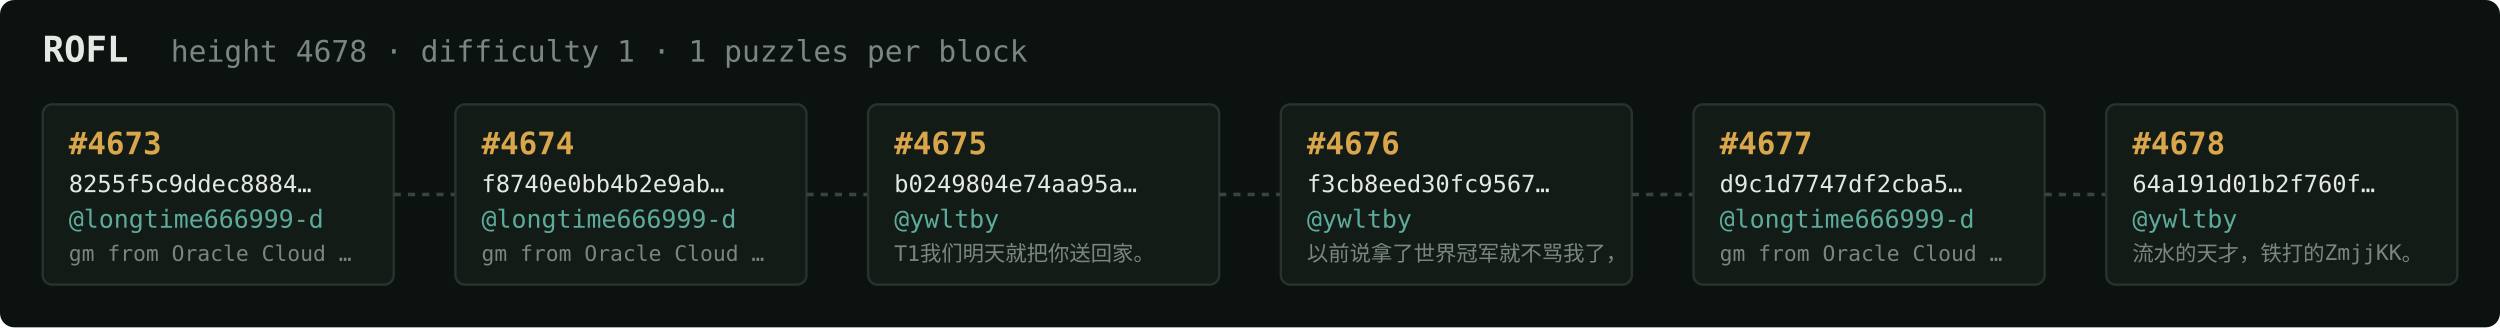
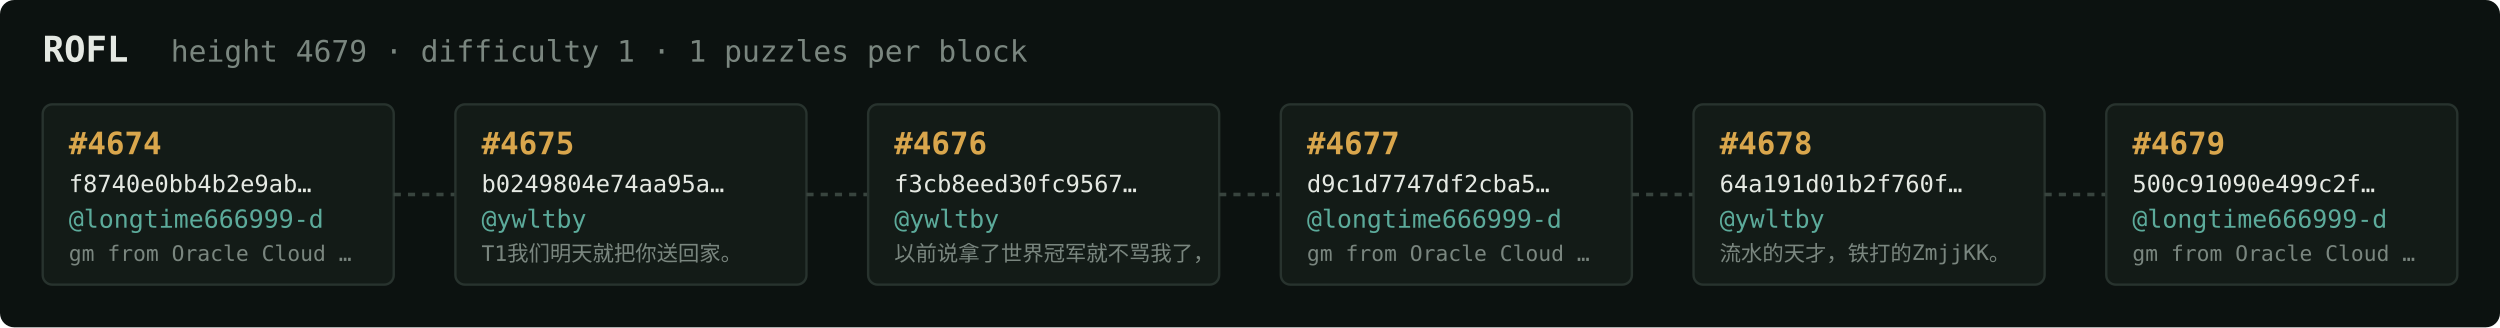
<svg xmlns="http://www.w3.org/2000/svg" width="1054" height="138" viewBox="0 0 1054 138" font-family="ui-monospace,SFMono-Regular,Menlo,monospace">
  <rect fill="#0c1210" width="1054" height="138" rx="6" />
  <text x="18" y="26" fill="#e5e9e3" font-size="15" font-weight="700">ROFL</text>
-   <text x="72" y="26" fill="#7a867f" font-size="12.5">height 4678 · difficulty 1 · 1 puzzles per block</text>
+   <text x="72" y="26" fill="#7a867f" font-size="12.5">height 4679 · difficulty 1 · 1 puzzles per block</text>
  <rect x="18" y="44" width="148" height="76" rx="4" fill="#131b17" stroke="#28332e" stroke-width="1" />
-   <text x="29" y="65" fill="#d9a64c" font-size="13" font-weight="700">#4673</text>
-   <text x="29" y="81" fill="#e5e9e3" font-size="10">8255f5c9ddec8884…</text>
+   <text x="29" y="65" fill="#d9a64c" font-size="13" font-weight="700">#4674</text>
+   <text x="29" y="81" fill="#e5e9e3" font-size="10">f8740e0bb4b2e9ab…</text>
  <text x="29" y="96" fill="#5cab9b" font-size="10.5">@longtime666999-d</text>
  <text x="29" y="110" fill="#7a867f" font-size="9">gm from Oracle Cloud …</text>
  <line x1="166" y1="82.0" x2="192" y2="82.0" stroke="#38443e" stroke-width="1.5" stroke-dasharray="3 3" />
  <rect x="192" y="44" width="148" height="76" rx="4" fill="#131b17" stroke="#28332e" stroke-width="1" />
-   <text x="203" y="65" fill="#d9a64c" font-size="13" font-weight="700">#4674</text>
-   <text x="203" y="81" fill="#e5e9e3" font-size="10">f8740e0bb4b2e9ab…</text>
-   <text x="203" y="96" fill="#5cab9b" font-size="10.5">@longtime666999-d</text>
-   <text x="203" y="110" fill="#7a867f" font-size="9">gm from Oracle Cloud …</text>
+   <text x="203" y="65" fill="#d9a64c" font-size="13" font-weight="700">#4675</text>
+   <text x="203" y="81" fill="#e5e9e3" font-size="10">b0249804e74aa95a…</text>
+   <text x="203" y="96" fill="#5cab9b" font-size="10.5">@ywltby</text>
+   <text x="203" y="110" fill="#7a867f" font-size="9">T1我们明天就把你送回家。</text>
  <line x1="340" y1="82.0" x2="366" y2="82.0" stroke="#38443e" stroke-width="1.5" stroke-dasharray="3 3" />
  <rect x="366" y="44" width="148" height="76" rx="4" fill="#131b17" stroke="#28332e" stroke-width="1" />
-   <text x="377" y="65" fill="#d9a64c" font-size="13" font-weight="700">#4675</text>
-   <text x="377" y="81" fill="#e5e9e3" font-size="10">b0249804e74aa95a…</text>
+   <text x="377" y="65" fill="#d9a64c" font-size="13" font-weight="700">#4676</text>
+   <text x="377" y="81" fill="#e5e9e3" font-size="10">f3cb8eed30fc9567…</text>
  <text x="377" y="96" fill="#5cab9b" font-size="10.5">@ywltby</text>
-   <text x="377" y="110" fill="#7a867f" font-size="9">T1我们明天就把你送回家。</text>
+   <text x="377" y="110" fill="#7a867f" font-size="9">以前说拿了世界冠军就不骂我了，</text>
  <line x1="514" y1="82.0" x2="540" y2="82.0" stroke="#38443e" stroke-width="1.5" stroke-dasharray="3 3" />
  <rect x="540" y="44" width="148" height="76" rx="4" fill="#131b17" stroke="#28332e" stroke-width="1" />
-   <text x="551" y="65" fill="#d9a64c" font-size="13" font-weight="700">#4676</text>
-   <text x="551" y="81" fill="#e5e9e3" font-size="10">f3cb8eed30fc9567…</text>
-   <text x="551" y="96" fill="#5cab9b" font-size="10.5">@ywltby</text>
-   <text x="551" y="110" fill="#7a867f" font-size="9">以前说拿了世界冠军就不骂我了，</text>
+   <text x="551" y="65" fill="#d9a64c" font-size="13" font-weight="700">#4677</text>
+   <text x="551" y="81" fill="#e5e9e3" font-size="10">d9c1d7747df2cba5…</text>
+   <text x="551" y="96" fill="#5cab9b" font-size="10.5">@longtime666999-d</text>
+   <text x="551" y="110" fill="#7a867f" font-size="9">gm from Oracle Cloud …</text>
  <line x1="688" y1="82.0" x2="714" y2="82.0" stroke="#38443e" stroke-width="1.5" stroke-dasharray="3 3" />
  <rect x="714" y="44" width="148" height="76" rx="4" fill="#131b17" stroke="#28332e" stroke-width="1" />
-   <text x="725" y="65" fill="#d9a64c" font-size="13" font-weight="700">#4677</text>
-   <text x="725" y="81" fill="#e5e9e3" font-size="10">d9c1d7747df2cba5…</text>
-   <text x="725" y="96" fill="#5cab9b" font-size="10.5">@longtime666999-d</text>
-   <text x="725" y="110" fill="#7a867f" font-size="9">gm from Oracle Cloud …</text>
+   <text x="725" y="65" fill="#d9a64c" font-size="13" font-weight="700">#4678</text>
+   <text x="725" y="81" fill="#e5e9e3" font-size="10">64a191d01b2f760f…</text>
+   <text x="725" y="96" fill="#5cab9b" font-size="10.5">@ywltby</text>
+   <text x="725" y="110" fill="#7a867f" font-size="9">流水的天才，铁打的ZmjjKK。</text>
  <line x1="862" y1="82.0" x2="888" y2="82.0" stroke="#38443e" stroke-width="1.5" stroke-dasharray="3 3" />
  <rect x="888" y="44" width="148" height="76" rx="4" fill="#131b17" stroke="#28332e" stroke-width="1" />
-   <text x="899" y="65" fill="#d9a64c" font-size="13" font-weight="700">#4678</text>
-   <text x="899" y="81" fill="#e5e9e3" font-size="10">64a191d01b2f760f…</text>
-   <text x="899" y="96" fill="#5cab9b" font-size="10.5">@ywltby</text>
-   <text x="899" y="110" fill="#7a867f" font-size="9">流水的天才，铁打的ZmjjKK。</text>
+   <text x="899" y="65" fill="#d9a64c" font-size="13" font-weight="700">#4679</text>
+   <text x="899" y="81" fill="#e5e9e3" font-size="10">500c91090e499c2f…</text>
+   <text x="899" y="96" fill="#5cab9b" font-size="10.5">@longtime666999-d</text>
+   <text x="899" y="110" fill="#7a867f" font-size="9">gm from Oracle Cloud …</text>
</svg>
